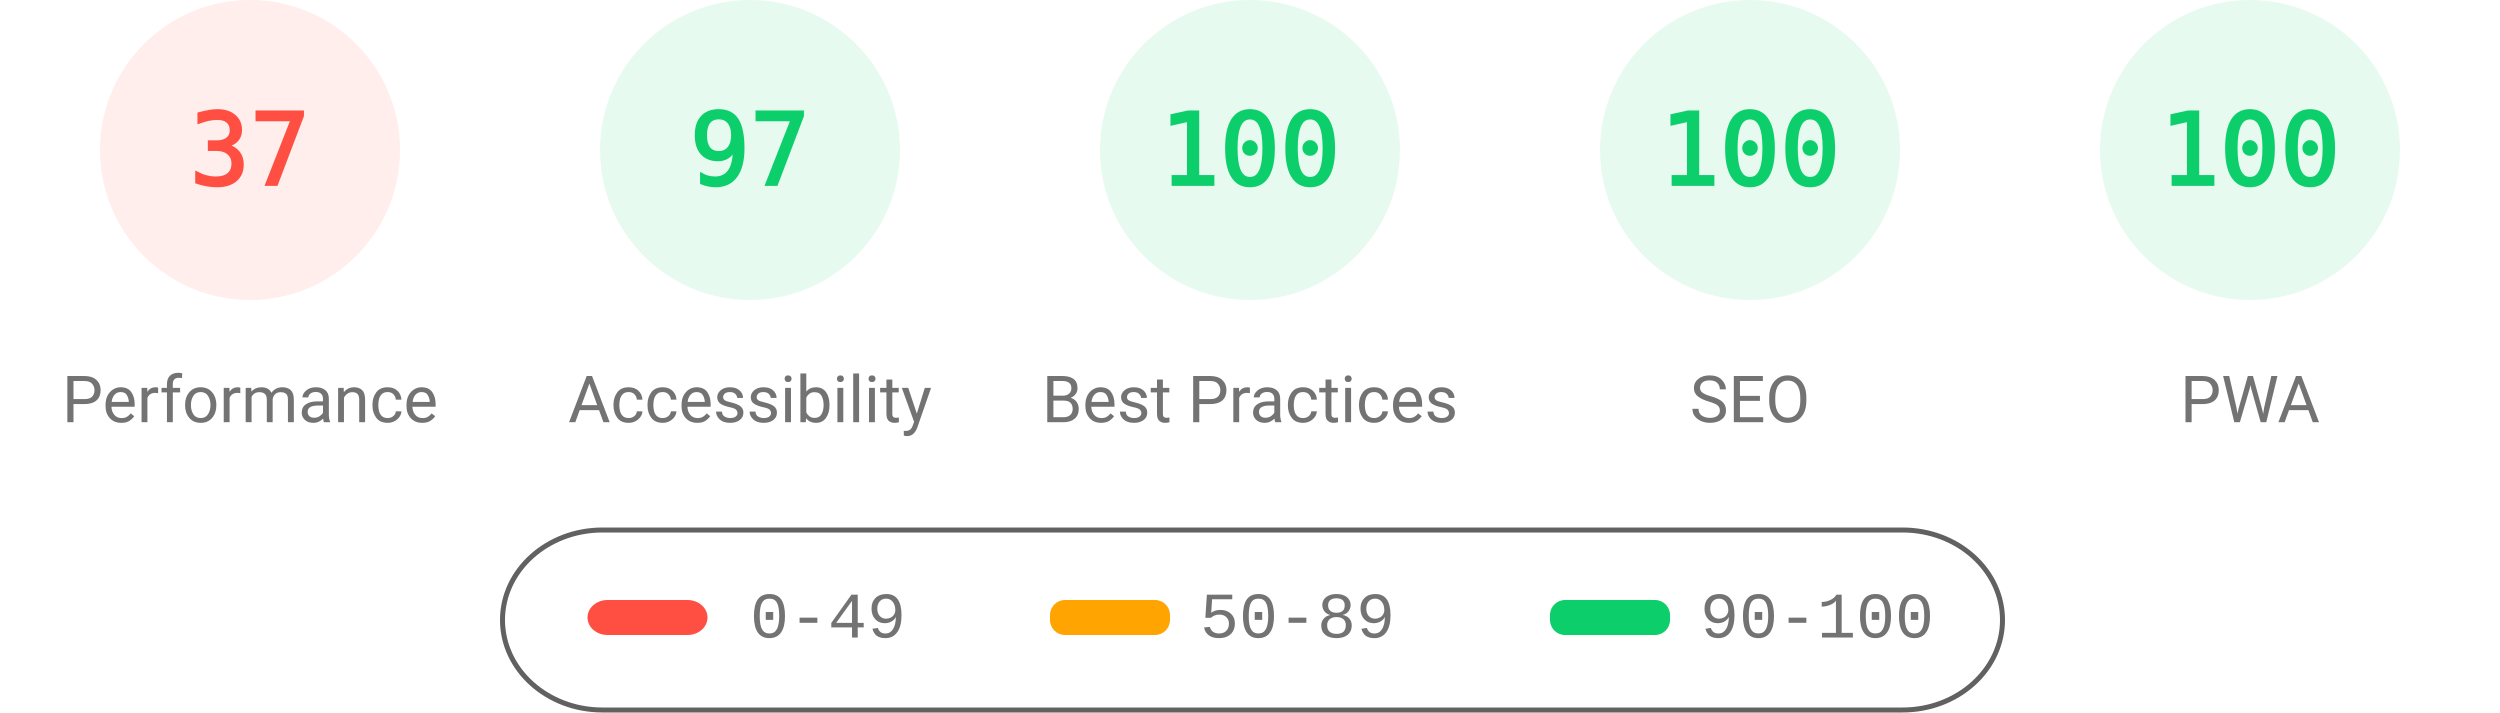
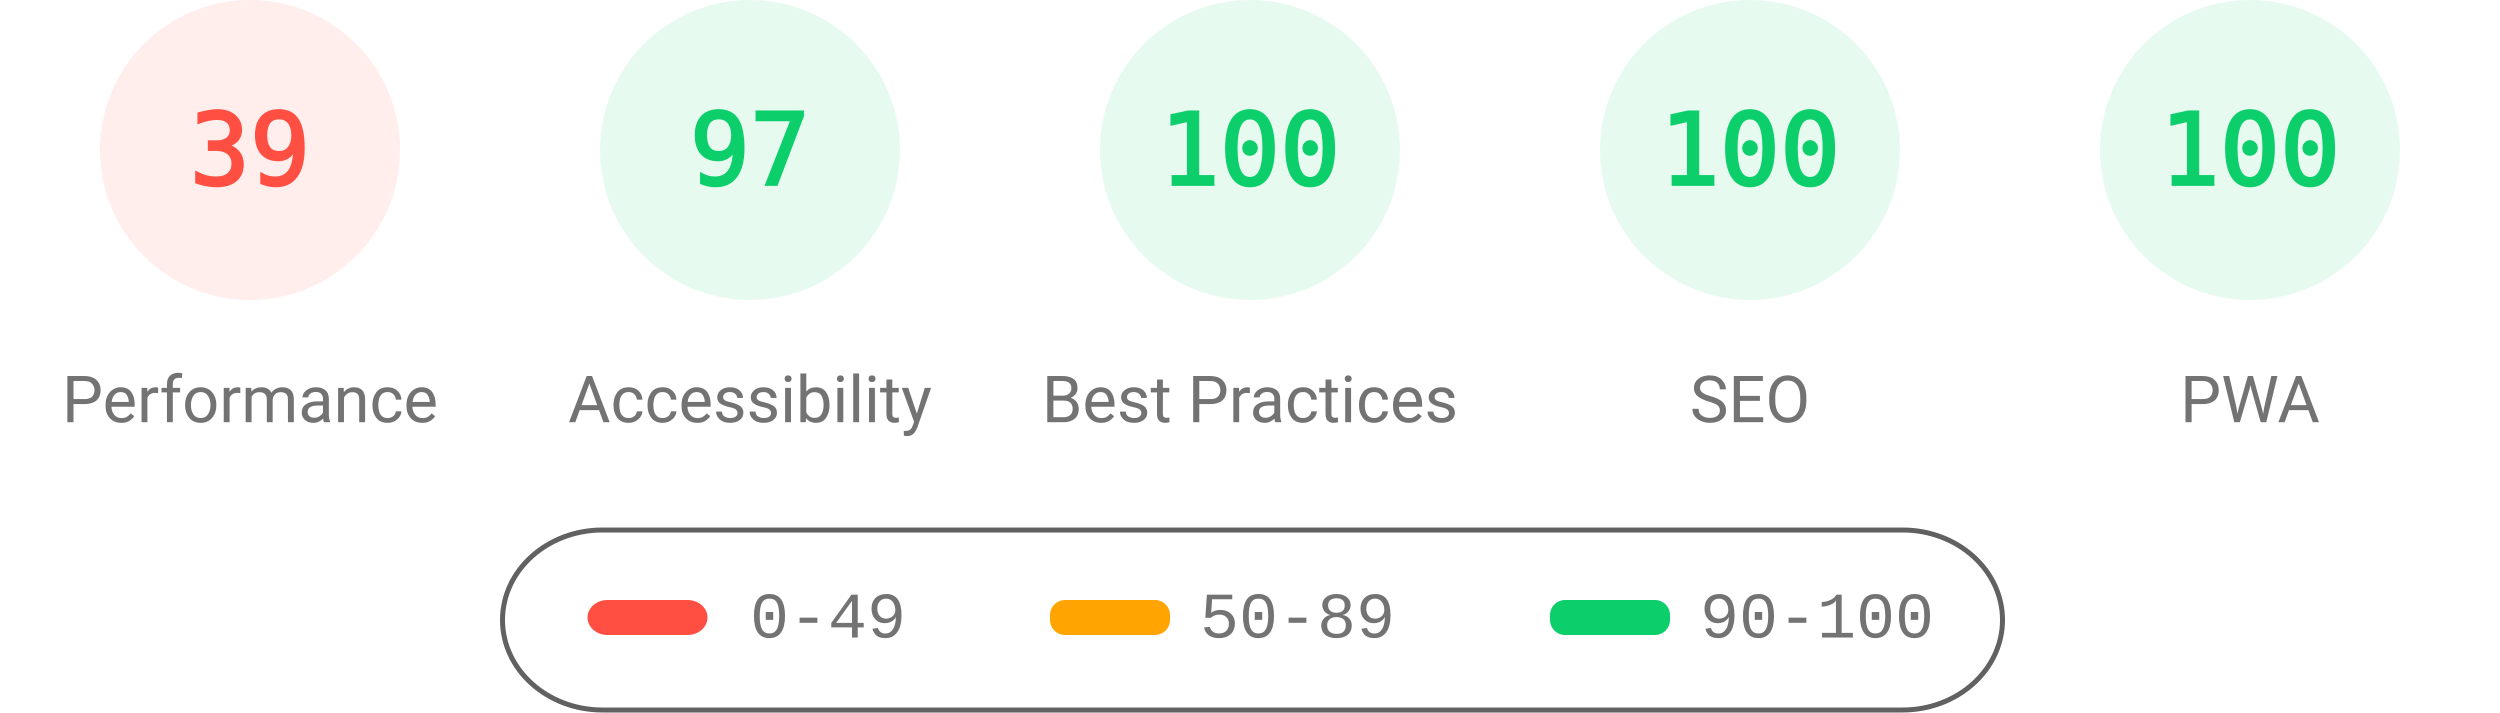
<svg xmlns="http://www.w3.org/2000/svg" fill="none" width="1000" height="285">
  <style>.gauge-base{opacity:.1}.gauge-arc{fill:none;animation-delay:250ms;stroke-linecap:round;transform:rotate(-90deg);transform-origin:100px 60px;animation:load-gauge 1s ease forwards}.guage-text{font-size:40px;font-family:monospace;text-align:center}.guage-red{color:#ff4e42;fill:#ff4e42;stroke:#ff4e42}.guage-orange{color:#ffa400;fill:#ffa400;stroke:#ffa400}.guage-green{color:#0cce6b;fill:#0cce6b;stroke:#0cce6b}.guage-undefined{color:#5c5c5c;fill:#5c5c5c;stroke:#5c5c5c}.guage-title{color:#737373;fill:#737373;stroke:none;font-size:26px;line-height:26px;font-family:Roboto,Halvetica,Arial,sans-serif}@keyframes load-gauge{from{stroke-dasharray:0 352.858}}</style>
  <svg class="guage-div guage-perf guage-red" viewBox="0 0 200 200" width="200" height="200">
    <circle class="gauge-base" r="56" cx="100" cy="60" stroke-width="8" />
-     <circle class="gauge-arc guage-arc-1" r="56" cx="100" cy="60" stroke-width="8" style="stroke-dasharray:130.187,351.858" />
-     <text class="guage-text" x="100" y="60" alignment-baseline="central" dominant-baseline="central" text-anchor="middle">37</text>
+     <circle class="gauge-arc guage-arc-1" r="56" cx="100" cy="60" stroke-width="8" style="stroke-dasharray:137.225,351.858" />
+     <text class="guage-text" x="100" y="60" alignment-baseline="central" dominant-baseline="central" text-anchor="middle">39</text>
    <text class="guage-title" x="100" y="160" alignment-baseline="central" dominant-baseline="central" text-anchor="middle">Performance</text>
  </svg>
  <svg class="guage-div guage-acc guage-green" viewBox="0 0 200 200" width="200" height="200" x="200">
    <circle class="gauge-base" r="56" cx="100" cy="60" stroke-width="8" />
    <circle class="gauge-arc guage-arc-2" r="56" cx="100" cy="60" stroke-width="8" style="stroke-dasharray:341.302,351.858" />
    <text class="guage-text" x="100" y="60" alignment-baseline="central" dominant-baseline="central" text-anchor="middle">97</text>
    <text class="guage-title" x="100" y="160" alignment-baseline="central" dominant-baseline="central" text-anchor="middle">Accessibility</text>
  </svg>
  <svg class="guage-div guage-best guage-green" viewBox="0 0 200 200" width="200" height="200" x="400">
    <circle class="gauge-base" r="56" cx="100" cy="60" stroke-width="8" />
    <circle class="gauge-arc guage-arc-3" r="56" cx="100" cy="60" stroke-width="8" style="stroke-dasharray:351.858,351.858" />
    <text class="guage-text" x="100" y="60" alignment-baseline="central" dominant-baseline="central" text-anchor="middle">100</text>
    <text class="guage-title" x="100" y="160" alignment-baseline="central" dominant-baseline="central" text-anchor="middle">Best Practices</text>
  </svg>
  <svg class="guage-div guage-seo guage-green" viewBox="0 0 200 200" width="200" height="200" x="600">
    <circle class="gauge-base" r="56" cx="100" cy="60" stroke-width="8" />
    <circle class="gauge-arc guage-arc-4" r="56" cx="100" cy="60" stroke-width="8" style="stroke-dasharray:351.858,351.858" />
    <text class="guage-text" x="100" y="60" alignment-baseline="central" dominant-baseline="central" text-anchor="middle">100</text>
    <text class="guage-title" x="100" y="160" alignment-baseline="central" dominant-baseline="central" text-anchor="middle">SEO</text>
  </svg>
  <svg class="guage-div guage-pwa guage-green" viewBox="0 0 200 200" width="200" height="200" x="800">
    <circle class="gauge-base" r="56" cx="100" cy="60" stroke-width="8" />
    <circle class="gauge-arc guage-arc-4" r="56" cx="100" cy="60" stroke-width="8" style="stroke-dasharray:351.858,351.858" />
    <text class="guage-text" x="100" y="60" alignment-baseline="central" dominant-baseline="central" text-anchor="middle">100</text>
    <text class="guage-title" x="100" y="160" alignment-baseline="central" dominant-baseline="central" text-anchor="middle">PWA</text>
  </svg>
  <svg width="604" height="76" x="200" y="210">
    <path fill="none" id="canvas_background" d="M-1-1h604v80H-1z" />
    <rect fill-opacity="0" stroke="#616161" stroke-width="2" rx="40" id="svg_2" height="72" width="600" y="2" x="1" fill="#000" />
    <rect stroke="#000" rx="8" id="svg_3" height="14" width="48" y="30" x="35" stroke-opacity="null" stroke-width="0" fill="#ff4e42" />
    <rect stroke="#000" rx="6" id="svg_4" height="14" width="48" y="30" x="220" stroke-opacity="null" stroke-width="0" fill="#ffa400" />
    <rect stroke="#000" rx="6" id="svg_5" height="14" width="48" y="30" x="420" stroke-opacity="null" stroke-width="0" fill="#0cce6b" />
    <text xml:space="preserve" text-anchor="start" font-family="'Courier New', Courier, monospace" font-size="26" id="svg_6" y="45" x="100" stroke-opacity="null" stroke-width="0" stroke="#000" fill="#737373">0-49</text>
    <text xml:space="preserve" text-anchor="start" font-family="'Courier New', Courier, monospace" font-size="26" id="svg_7" y="45" x="280" stroke-opacity="null" stroke-width="0" stroke="#000" fill="#737373">50-89</text>
    <text xml:space="preserve" text-anchor="start" font-family="'Courier New', Courier, monospace" font-size="26" id="svg_8" y="45" x="480" stroke-opacity="null" stroke-width="0" stroke="#000" fill="#737373">90-100</text>
  </svg>
</svg>
